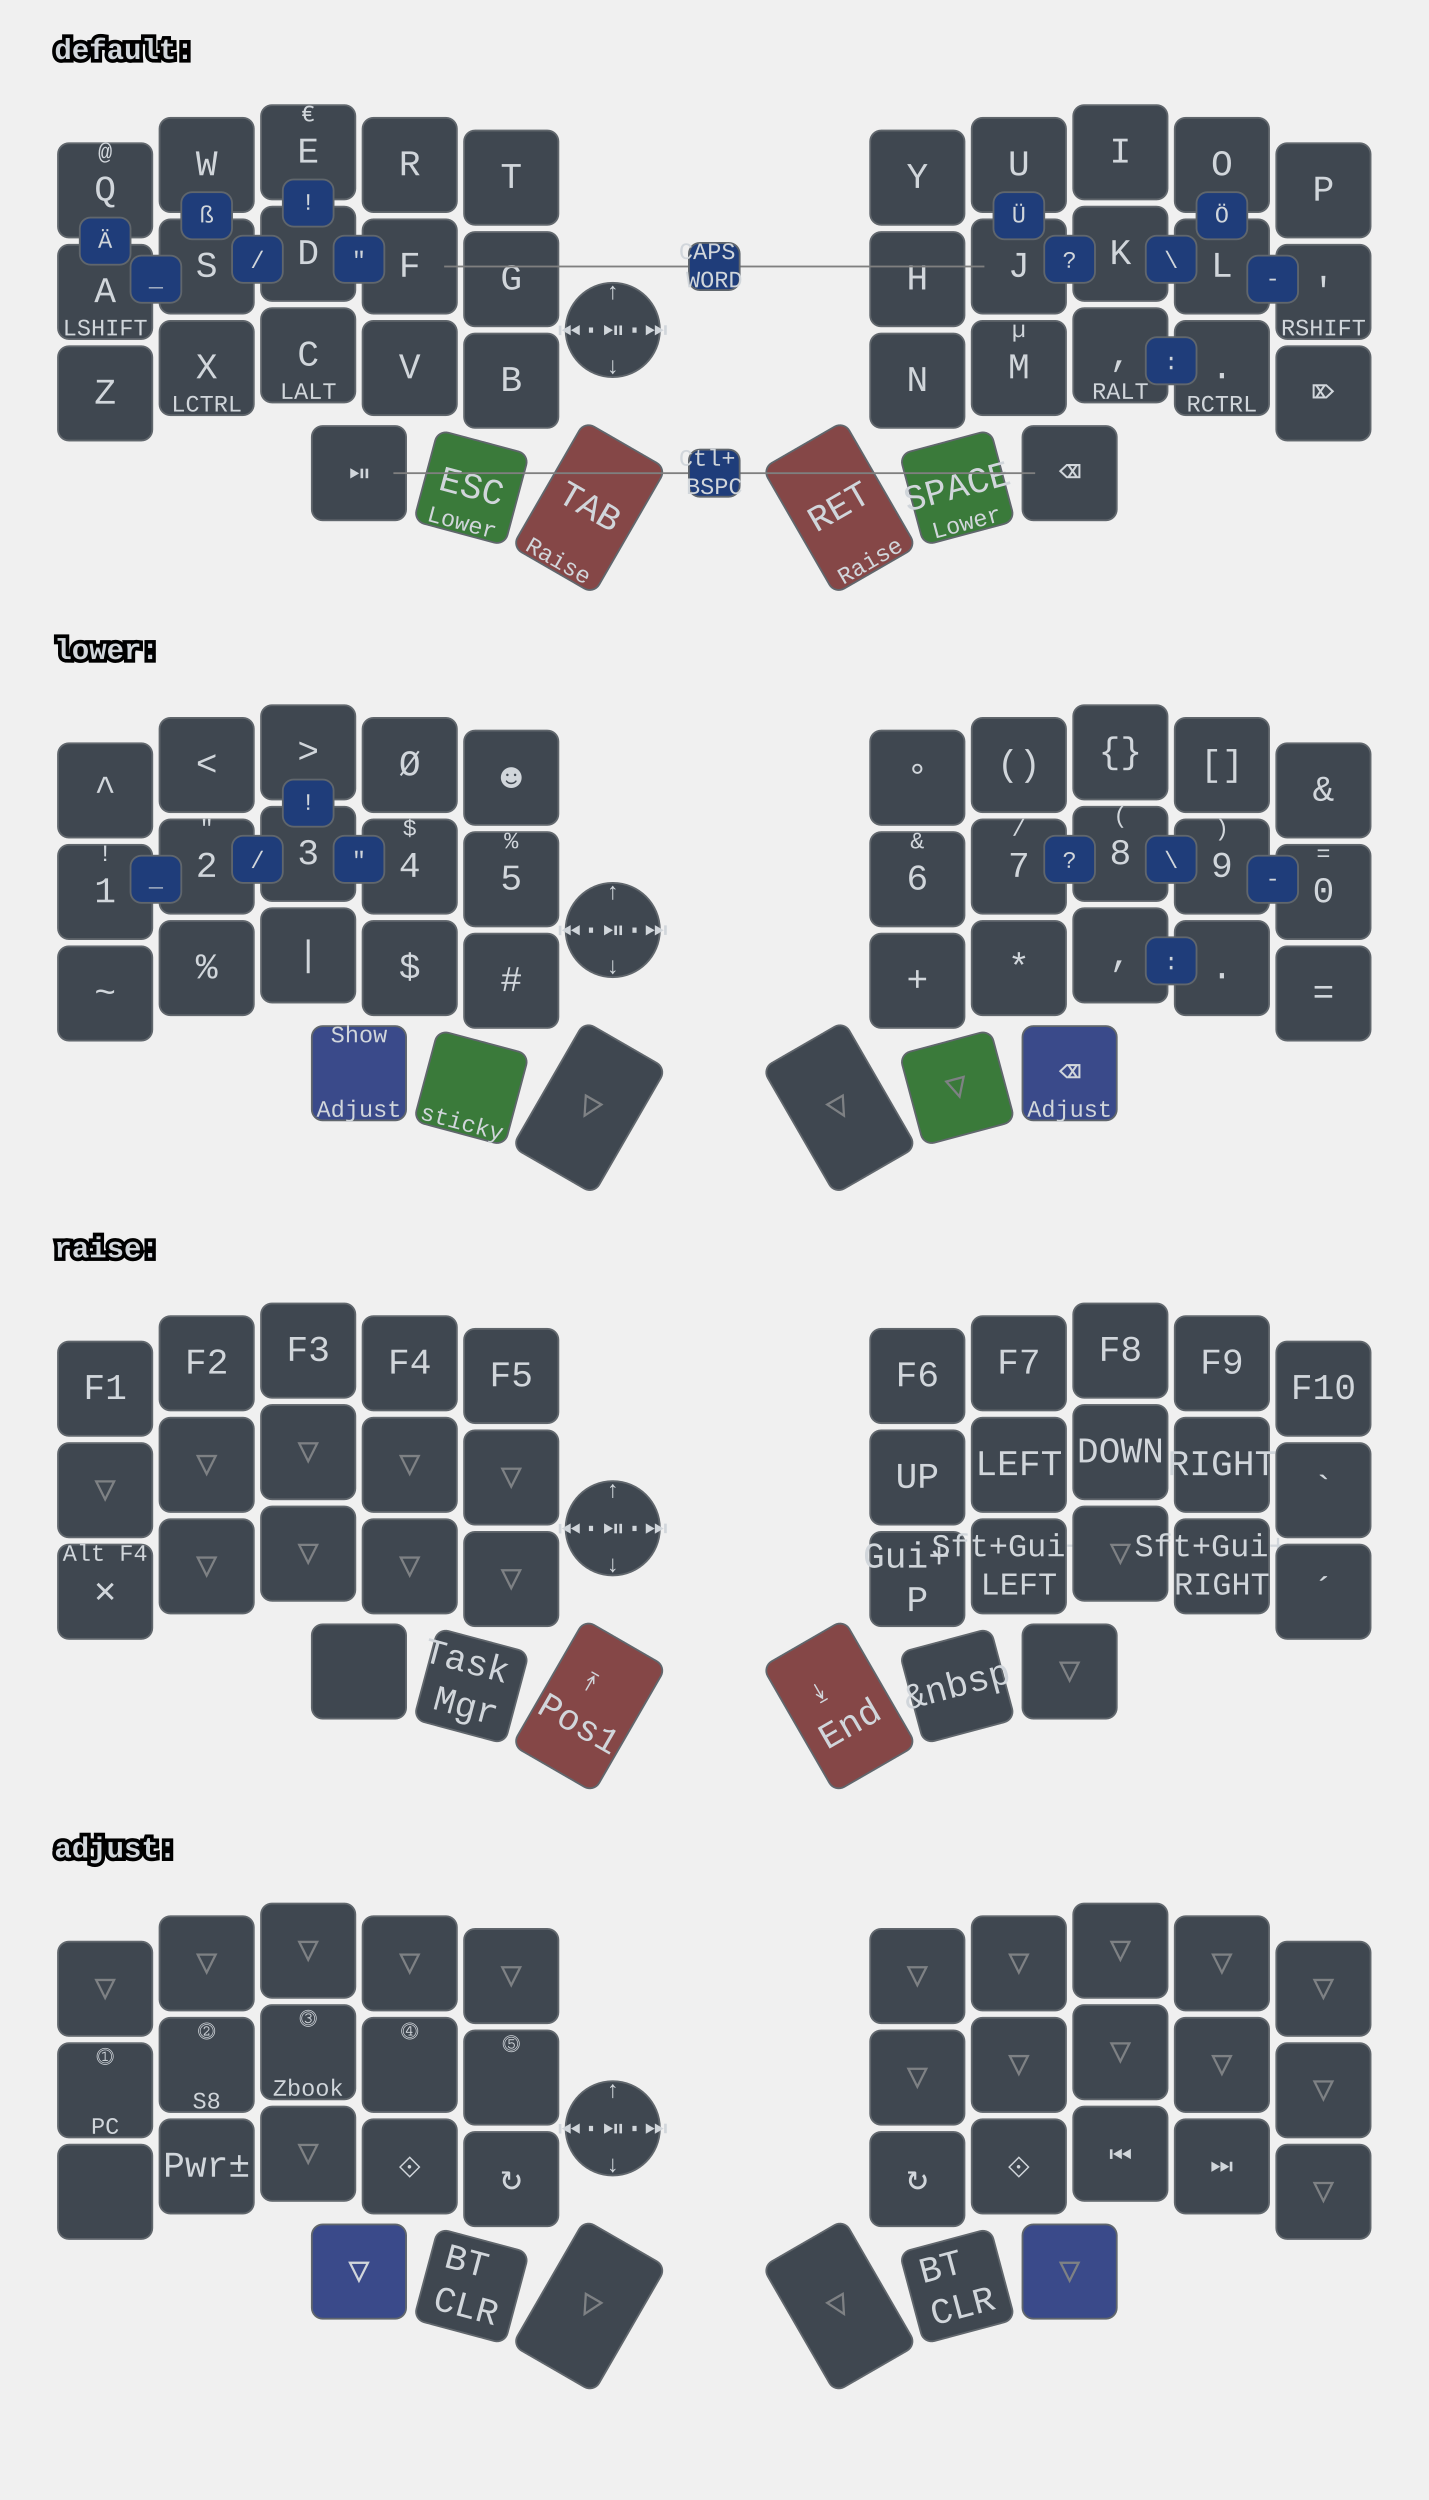
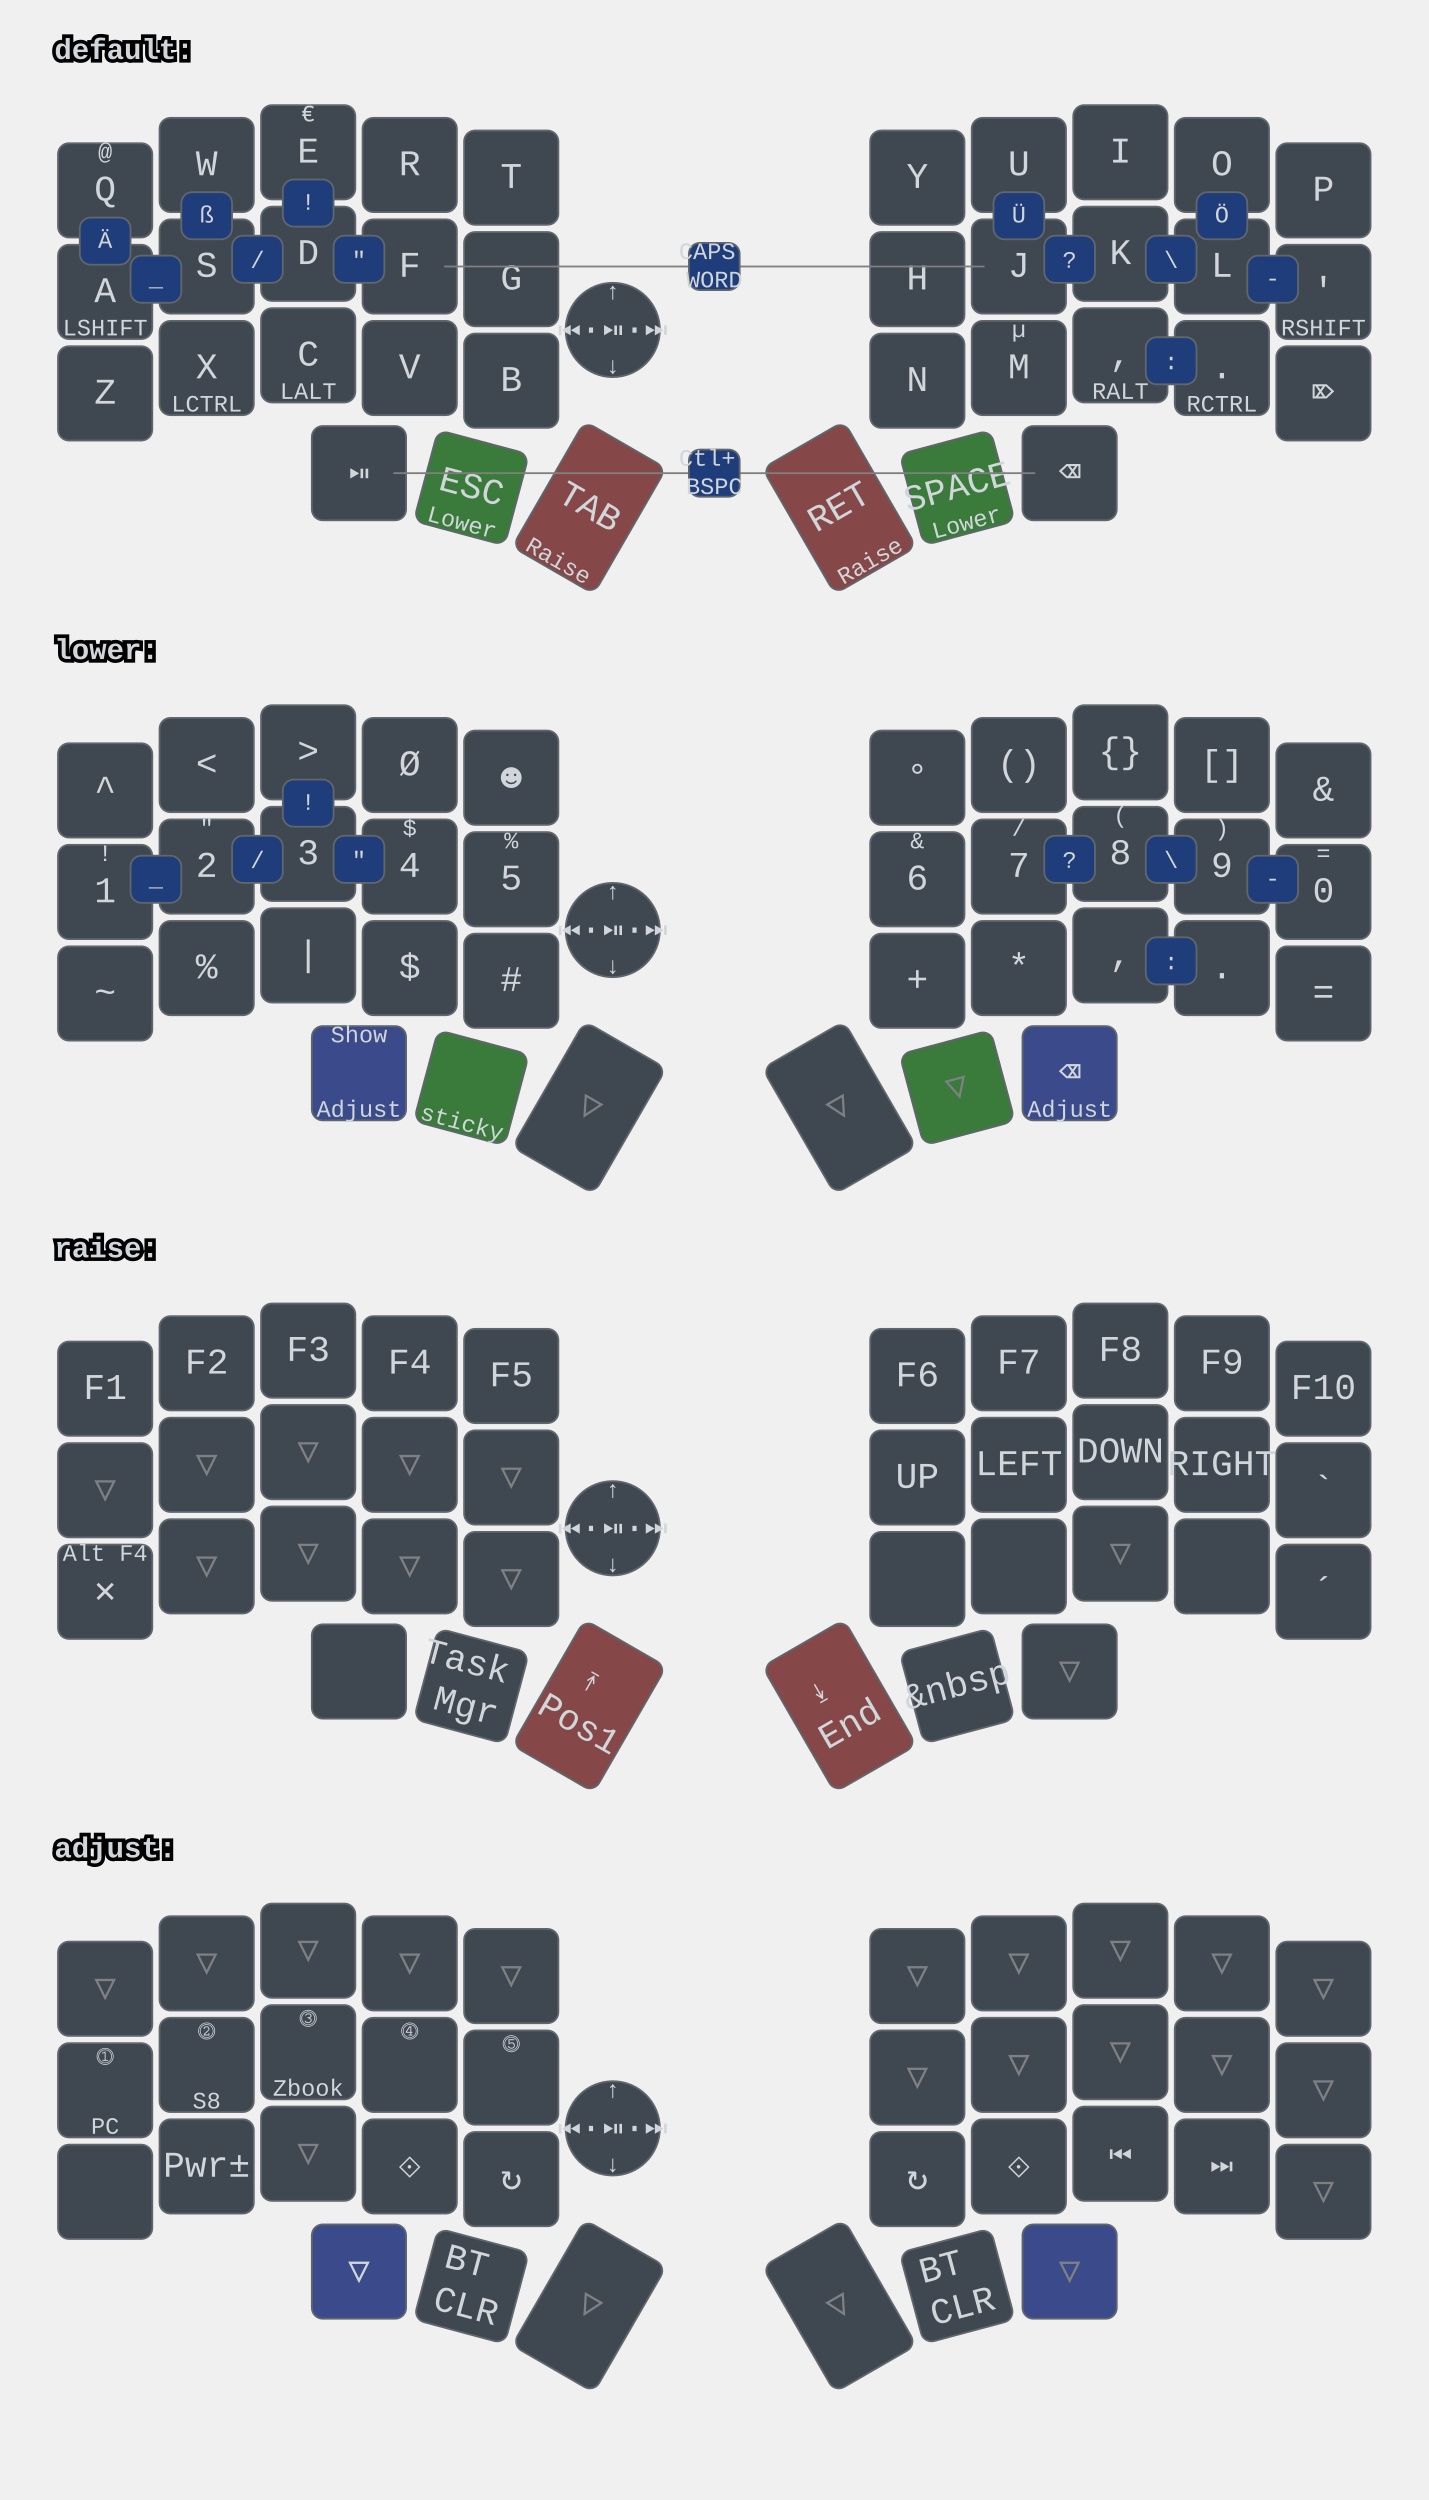
<svg xmlns="http://www.w3.org/2000/svg" xmlns:xlink="http://www.w3.org/1999/xlink" width="788" height="1379" viewBox="0 0 788 1379" class="keymap">
  <defs>/* start glyphs */
<svg id="mdi:bluetooth">
      <svg id="mdi-bluetooth" viewBox="0 0 24 24">
        <path d="M14.88,16.29L13,18.17V14.41M13,5.83L14.88,7.71L13,9.58M17.71,7.71L12,2H11V9.58L6.41,5L5,6.41L10.59,12L5,17.58L6.41,19L11,14.41V22H12L17.71,16.29L13.41,12L17.71,7.71Z" />
+       </svg>
+     </svg>
+     <svg id="mdi:dock-left">
+       <svg id="mdi-dock-left" viewBox="0 0 24 24">
+         <path d="M20 4H4A2 2 0 0 0 2 6V18A2 2 0 0 0 4 20H20A2 2 0 0 0 22 18V6A2 2 0 0 0 20 4M20 18H9V6H20Z" />
+       </svg>
+     </svg>
+     <svg id="mdi:dock-right">
+       <svg id="mdi-dock-right" viewBox="0 0 24 24">
+         <path d="M20 4H4A2 2 0 0 0 2 6V18A2 2 0 0 0 4 20H20A2 2 0 0 0 22 18V6A2 2 0 0 0 20 4M15 18H4V6H15Z" />
      </svg>
    </svg>
    <svg id="mdi:microsoft-windows-classic">
      <svg id="mdi-microsoft-windows-classic" viewBox="0 0 24 24">
        <path d="M2.67,5.3V5.91L1.96,6.21V5.6L2.67,5.3M2.67,11.24V11.86L1.96,12.15V11.56L2.67,11.24M2.67,17.27V17.89L1.96,18.18V17.59L2.67,17.27M2.6,7.29V7.84L2.03,8.1V7.56L2.6,7.29M2.6,9.28V9.82L2.03,10.08V9.54L2.6,9.28M2.6,13.31V13.84L2.03,14.1V13.56L2.6,13.31M2.6,15.33V15.87L2.03,16.13V15.6L2.6,15.33M4.5,5.64V6.36L3.5,6.73V6L4.5,5.64M4.5,11.66V12.37L3.5,12.74V12.03L4.5,11.66M4.5,17.7V18.41L3.5,18.81V18.1L4.5,17.7M4.43,7.72V8.38L3.64,8.68V8L4.43,7.72M4.43,9.73V10.37L3.65,10.67V10L4.43,9.73M4.43,13.74V14.38L3.65,14.69V14.03L4.43,13.74M4.43,15.76V16.41L3.65,16.72V16.06L4.43,15.76M6.31,6.09V6.94L5.05,7.43V6.59L6.31,6.09M6.31,12.11V12.96L5.05,13.45V12.61L6.31,12.11M6.31,18.08V18.93L5.05,19.43V18.58L6.31,18.08M6.25,8.18V8.94L5.19,9.34V8.61L6.25,8.18M6.25,10.18V10.93L5.19,11.35V10.6L6.25,10.18M6.25,14.19V14.94L5.19,15.37V14.62L6.25,14.19M6.25,16.14V16.9L5.19,17.32V16.57L6.25,16.14M8.29,6.04V7.16L6.72,7.78V6.67L8.29,6.04M8.29,12.06V13.19L6.72,13.8V12.68L8.29,12.06M8.29,18.03V19.15L6.72,19.77V18.66L8.29,18.03M8.2,8.13V9.16L6.89,9.69V8.66L8.2,8.13M8.2,10.13V11.15L6.89,11.68V10.65L8.2,10.13M8.2,14.15V15.18L6.89,15.7V14.67L8.2,14.15M8.2,16.1V17.12L6.89,17.64V16.63L8.2,16.1M10.34,5.85V7.32L8.61,8V6.56L10.34,5.85M10.34,11.87V13.33L8.61,14.03V12.56L10.34,11.87M10.34,17.84V19.3L8.61,20V18.54L10.34,17.84M10.26,8.05V9.28L8.78,9.87V8.64L10.26,8.05M10.26,9.97V11.2L8.78,11.78V10.56L10.26,9.97M10.26,14.06V15.31L8.78,15.88V14.65L10.26,14.06M10.26,16V17.25L8.78,17.84V16.6L10.26,16M12.45,5.12V7.12L10.59,7.89V6C11.23,5.65 11.85,5.35 12.45,5.12M12.45,7.33V9.06L10.59,9.84V8.1L12.45,7.33M12.45,9.28V11.04L10.59,11.82V10.06L12.45,9.28M12.45,11.25V13L10.59,13.77V12L12.45,11.25M12.45,13.21V15L10.59,15.78V14L12.45,13.21M12.45,15.21V16.96L10.59,17.76V16L12.45,15.21M12.45,17.17V19.04C11.72,19.32 11.1,19.59 10.59,19.84V17.96L12.45,17.17M22.04,5.18V19.23C20.85,18.44 19.37,18.05 17.59,18.05C16.12,18.05 14.47,18.35 12.65,18.96V17.06C13.62,16.69 14.68,16.42 15.84,16.26V11.69C14.86,11.81 13.8,12.15 12.65,12.71V11.4C13.64,10.94 14.71,10.63 15.84,10.46V6C14.82,6.18 13.76,6.53 12.65,7V5.03C14.27,4.34 15.86,4 17.41,4C19.09,4 20.63,4.39 22.04,5.18M20.15,6.41C19.39,6 18.5,5.82 17.42,5.82C17.29,5.82 17.17,5.83 17.05,5.84V10.38L17.46,10.37C18.37,10.37 19.27,10.5 20.15,10.8V6.41M20.15,12.1C19.34,11.74 18.43,11.56 17.44,11.56C17.31,11.56 17.18,11.57 17.05,11.58V16.16H17.46C18.45,16.16 19.35,16.28 20.15,16.53V12.1H20.15Z" />
      </svg>
    </svg>
    <svg id="mdi:monitor">
      <svg id="mdi-monitor" viewBox="0 0 24 24">
        <path d="M21,16H3V4H21M21,2H3C1.89,2 1,2.89 1,4V16A2,2 0 0,0 3,18H10V20H8V22H16V20H14V18H21A2,2 0 0,0 23,16V4C23,2.89 22.1,2 21,2Z" />
      </svg>
    </svg>
+     <svg id="mdi:monitor-multiple">
+       <svg id="mdi-monitor-multiple" viewBox="0 0 24 24">
+         <path d="M22,17V7H6V17H22M22,5A2,2 0 0,1 24,7V17C24,18.11 23.1,19 22,19H16V21H18V23H10V21H12V19H6C4.89,19 4,18.11 4,17V7A2,2 0 0,1 6,5H22M2,3V15H0V3A2,2 0 0,1 2,1H20V3H2Z" />
+       </svg>
+     </svg>
    <svg id="mdi:usb">
      <svg id="mdi-usb" viewBox="0 0 24 24">
        <path d="M15,7V11H16V13H13V5H15L12,1L9,5H11V13H8V10.93C8.7,10.56 9.2,9.85 9.2,9C9.2,7.78 8.21,6.8 7,6.8C5.78,6.8 4.8,7.78 4.8,9C4.8,9.85 5.3,10.56 6,10.93V13A2,2 0 0,0 8,15H11V18.05C10.29,18.41 9.8,19.15 9.8,20A2.2,2.2 0 0,0 12,22.2A2.2,2.2 0 0,0 14.2,20C14.2,19.15 13.71,18.41 13,18.05V15H16A2,2 0 0,0 18,13V11H19V7H15Z" />
      </svg>
    </svg>
  </defs>/* end glyphs */
<style>/* inherit to force styles through use tags */
svg path {
    fill: inherit;
}

/* font and background color specifications */
svg.keymap {
    font-family: SFMono-Regular,Consolas,Liberation Mono,Menlo,monospace;
    font-size: 14px;
    font-kerning: normal;
    text-rendering: optimizeLegibility;
    fill: #24292e;
}

/* default key styling */
rect.key {
    fill: #f6f8fa;
}

rect.key, rect.combo {
    stroke: #c9cccf;
    stroke-width: 1;
}

/* default key side styling, only used is draw_key_sides is set */
rect.side {
    filter: brightness(90%);
}

/* color accent for combo boxes */
rect.combo, rect.combo-separate {
    fill: #cdf;
}

/* color accent for held keys */
rect.held, rect.combo.held {
    fill: #fdd;
}

/* color accent for ghost (optional) keys */
rect.ghost, rect.combo.ghost {
    stroke-dasharray: 4, 4;
    stroke-width: 2;
}

text {
    text-anchor: middle;
    dominant-baseline: middle;
}

/* styling for layer labels */
text.label {
    font-weight: bold;
    text-anchor: start;
    stroke: white;
    stroke-width: 4;
    paint-order: stroke;
}

/* styling for optional footer */
text.footer {
    text-anchor: end;
    dominant-baseline: auto;
    stroke: white;
    stroke-width: 4;
    paint-order: stroke;
}

/* styling for combo tap, and key hold/shifted label text */
text.combo, text.hold, text.shifted {
    font-size: 11px;
}

text.hold {
    text-anchor: middle;
    dominant-baseline: auto;
}

text.shifted {
    text-anchor: middle;
    dominant-baseline: hanging;
}

text.layer-activator {
    text-decoration: underline;
}

/* styling for hold/shifted label text in combo box */
text.combo.hold, text.combo.shifted {
    font-size: 8px;
}

/* lighter symbol for transparent keys */
text.trans {
    fill: #7b7e81;
}

/* styling for combo dendrons */
path.combo {
    stroke-width: 1;
    stroke: gray;
    fill: none;
}

/* Start Tabler Icons Cleanup */
/* cannot use height/width with glyphs */
.icon-tabler &gt; path {
    fill: inherit;
    stroke: inherit;
    stroke-width: 2;
}
/* hide tabler's default box */
.icon-tabler &gt; path[stroke="none"][fill="none"] {
    visibility: hidden;
}
/* End Tabler Icons Cleanup */

svg.keymap { fill: #d1d6db; }
rect.key { fill: #3f4750; }
rect.key, rect.combo { stroke: #60666c; }
rect.combo, rect.combo-separate { fill: #1f3d7a; }
rect.held, rect.combo.held { fill: #854747; }
text.label, text.footer { stroke: black; }
text.trans { fill: #7e8184; }
path.combo { stroke: #7f7f7f; }

svg.keymap {
  font-size: 16px;
}
text.tap {
  font-size: 20px;
}
text.combo, text.hold, text.shifted, text.left, text.right {
  font-size: 13px;
}

g.layer-default g.keypos-31 rect.key { fill: #3a7a3a; }
g.layer-default g.keypos-32 rect.key { fill: #854747; }
g.layer-default g.keypos-33 rect.key { fill: #854747; }
g.layer-default g.keypos-34 rect.key { fill: #3a7a3a; }

g.layer-lower g.keypos-30 rect.key { fill: #3a4a8a; }
g.layer-lower g.keypos-35 rect.key { fill: #3a4a8a; }
g.layer-lower g.keypos-31 rect.key { fill: #3a7a3a; }
g.layer-lower g.keypos-34 rect.key { fill: #3a7a3a; }

g.layer-adjust g.keypos-30 rect.key { fill: #3a4a8a; }
g.layer-adjust g.keypos-35 rect.key { fill: #3a4a8a; }

g.keypos-36 rect.key { rx: 100; ry: 100; }
</style>
  <g transform="translate(30, 0)" class="layer-default">
    <text x="0" y="28" class="label" id="default">default:</text>
    <g transform="translate(0, 56)">
      <g transform="translate(28, 49)" class="key keypos-0">
        <rect rx="6" ry="6" x="-26" y="-26" width="52" height="52" class="key" />
        <text x="0" y="0" class="key tap">Q</text>
        <text x="0" y="-24" class="key shifted">@</text>
      </g>
      <g transform="translate(84, 35)" class="key keypos-1">
        <rect rx="6" ry="6" x="-26" y="-26" width="52" height="52" class="key" />
        <text x="0" y="0" class="key tap">W</text>
      </g>
      <g transform="translate(140, 28)" class="key keypos-2">
        <rect rx="6" ry="6" x="-26" y="-26" width="52" height="52" class="key" />
        <text x="0" y="0" class="key tap">E</text>
        <text x="0" y="-24" class="key shifted">€</text>
      </g>
      <g transform="translate(196, 35)" class="key keypos-3">
        <rect rx="6" ry="6" x="-26" y="-26" width="52" height="52" class="key" />
        <text x="0" y="0" class="key tap">R</text>
      </g>
      <g transform="translate(252, 42)" class="key keypos-4">
        <rect rx="6" ry="6" x="-26" y="-26" width="52" height="52" class="key" />
        <text x="0" y="0" class="key tap">T</text>
      </g>
      <g transform="translate(476, 42)" class="key keypos-5">
        <rect rx="6" ry="6" x="-26" y="-26" width="52" height="52" class="key" />
        <text x="0" y="0" class="key tap">Y</text>
      </g>
      <g transform="translate(532, 35)" class="key keypos-6">
        <rect rx="6" ry="6" x="-26" y="-26" width="52" height="52" class="key" />
        <text x="0" y="0" class="key tap">U</text>
      </g>
      <g transform="translate(588, 28)" class="key keypos-7">
        <rect rx="6" ry="6" x="-26" y="-26" width="52" height="52" class="key" />
        <text x="0" y="0" class="key tap">I</text>
      </g>
      <g transform="translate(644, 35)" class="key keypos-8">
        <rect rx="6" ry="6" x="-26" y="-26" width="52" height="52" class="key" />
        <text x="0" y="0" class="key tap">O</text>
      </g>
      <g transform="translate(700, 49)" class="key keypos-9">
        <rect rx="6" ry="6" x="-26" y="-26" width="52" height="52" class="key" />
        <text x="0" y="0" class="key tap">P</text>
      </g>
      <g transform="translate(28, 105)" class="key keypos-10">
        <rect rx="6" ry="6" x="-26" y="-26" width="52" height="52" class="key" />
        <text x="0" y="0" class="key tap">A</text>
        <text x="0" y="24" class="key hold">LSHIFT</text>
      </g>
      <g transform="translate(84, 91)" class="key keypos-11">
        <rect rx="6" ry="6" x="-26" y="-26" width="52" height="52" class="key" />
        <text x="0" y="0" class="key tap">S</text>
      </g>
      <g transform="translate(140, 84)" class="key keypos-12">
        <rect rx="6" ry="6" x="-26" y="-26" width="52" height="52" class="key" />
        <text x="0" y="0" class="key tap">D</text>
      </g>
      <g transform="translate(196, 91)" class="key keypos-13">
        <rect rx="6" ry="6" x="-26" y="-26" width="52" height="52" class="key" />
        <text x="0" y="0" class="key tap">F</text>
      </g>
      <g transform="translate(252, 98)" class="key keypos-14">
        <rect rx="6" ry="6" x="-26" y="-26" width="52" height="52" class="key" />
        <text x="0" y="0" class="key tap">G</text>
      </g>
      <g transform="translate(476, 98)" class="key keypos-15">
        <rect rx="6" ry="6" x="-26" y="-26" width="52" height="52" class="key" />
        <text x="0" y="0" class="key tap">H</text>
      </g>
      <g transform="translate(532, 91)" class="key keypos-16">
        <rect rx="6" ry="6" x="-26" y="-26" width="52" height="52" class="key" />
        <text x="0" y="0" class="key tap">J</text>
      </g>
      <g transform="translate(588, 84)" class="key keypos-17">
        <rect rx="6" ry="6" x="-26" y="-26" width="52" height="52" class="key" />
        <text x="0" y="0" class="key tap">K</text>
      </g>
      <g transform="translate(644, 91)" class="key keypos-18">
        <rect rx="6" ry="6" x="-26" y="-26" width="52" height="52" class="key" />
        <text x="0" y="0" class="key tap">L</text>
      </g>
      <g transform="translate(700, 105)" class="key keypos-19">
        <rect rx="6" ry="6" x="-26" y="-26" width="52" height="52" class="key" />
        <text x="0" y="0" class="key tap">'</text>
        <text x="0" y="24" class="key hold">RSHIFT</text>
      </g>
      <g transform="translate(28, 161)" class="key keypos-20">
        <rect rx="6" ry="6" x="-26" y="-26" width="52" height="52" class="key" />
        <text x="0" y="0" class="key tap">Z</text>
      </g>
      <g transform="translate(84, 147)" class="key keypos-21">
        <rect rx="6" ry="6" x="-26" y="-26" width="52" height="52" class="key" />
        <text x="0" y="0" class="key tap">X</text>
        <text x="0" y="24" class="key hold">LCTRL</text>
      </g>
      <g transform="translate(140, 140)" class="key keypos-22">
        <rect rx="6" ry="6" x="-26" y="-26" width="52" height="52" class="key" />
        <text x="0" y="0" class="key tap">C</text>
        <text x="0" y="24" class="key hold">LALT</text>
      </g>
      <g transform="translate(196, 147)" class="key keypos-23">
        <rect rx="6" ry="6" x="-26" y="-26" width="52" height="52" class="key" />
        <text x="0" y="0" class="key tap">V</text>
      </g>
      <g transform="translate(252, 154)" class="key keypos-24">
        <rect rx="6" ry="6" x="-26" y="-26" width="52" height="52" class="key" />
        <text x="0" y="0" class="key tap">B</text>
      </g>
      <g transform="translate(476, 154)" class="key keypos-25">
        <rect rx="6" ry="6" x="-26" y="-26" width="52" height="52" class="key" />
        <text x="0" y="0" class="key tap">N</text>
      </g>
      <g transform="translate(532, 147)" class="key keypos-26">
        <rect rx="6" ry="6" x="-26" y="-26" width="52" height="52" class="key" />
        <text x="0" y="0" class="key tap">M</text>
        <text x="0" y="-24" class="key shifted">µ</text>
      </g>
      <g transform="translate(588, 140)" class="key keypos-27">
        <rect rx="6" ry="6" x="-26" y="-26" width="52" height="52" class="key" />
        <text x="0" y="0" class="key tap">,</text>
        <text x="0" y="24" class="key hold">RALT</text>
      </g>
      <g transform="translate(644, 147)" class="key keypos-28">
        <rect rx="6" ry="6" x="-26" y="-26" width="52" height="52" class="key" />
        <text x="0" y="0" class="key tap">.</text>
        <text x="0" y="24" class="key hold">RCTRL</text>
      </g>
      <g transform="translate(700, 161)" class="key keypos-29">
        <rect rx="6" ry="6" x="-26" y="-26" width="52" height="52" class="key" />
        <text x="0" y="0" class="key tap">⌦</text>
      </g>
      <g transform="translate(168, 205)" class="key round keypos-30">
        <rect rx="6" ry="6" x="-26" y="-26" width="52" height="52" class="key round" />
        <text x="0" y="0" class="key round tap">⏯</text>
      </g>
      <g transform="translate(230, 213) rotate(15.0)" class="key keypos-31">
        <rect rx="6" ry="6" x="-26" y="-26" width="52" height="52" class="key" />
        <text x="0" y="0" class="key tap">ESC</text>
        <text x="0" y="24" class="key hold">Lower</text>
      </g>
      <g transform="translate(295, 224) rotate(30.0)" class="key keypos-32">
        <rect rx="6" ry="6" x="-26" y="-40" width="52" height="80" class="key" />
        <text x="0" y="0" class="key tap">TAB</text>
        <text x="0" y="38" class="key hold">Raise</text>
      </g>
      <g transform="translate(433, 224) rotate(-30.0)" class="key keypos-33">
        <rect rx="6" ry="6" x="-26" y="-40" width="52" height="80" class="key" />
        <text x="0" y="0" class="key tap">RET</text>
        <text x="0" y="38" class="key hold">Raise</text>
      </g>
      <g transform="translate(498, 213) rotate(-15.0)" class="key keypos-34">
        <rect rx="6" ry="6" x="-26" y="-26" width="52" height="52" class="key" />
        <text x="0" y="0" class="key tap">SPACE</text>
        <text x="0" y="24" class="key hold">Lower</text>
      </g>
      <g transform="translate(560, 205)" class="key keypos-35">
        <rect rx="6" ry="6" x="-26" y="-26" width="52" height="52" class="key" />
        <text x="0" y="0" class="key tap">⌫</text>
      </g>
      <g transform="translate(308, 126)" class="key round keypos-36">
        <rect rx="6" ry="6" x="-26" y="-26" width="52" height="52" class="key round" />
        <text x="0" y="0" class="key round tap">⏮·⏯·⏭</text>
        <text x="0" y="24" class="key round hold">↓</text>
        <text x="0" y="-24" class="key round shifted">↑</text>
      </g>
      <g class="combo combopos-0">
        <path d="M364,91 l-149,0" class="combo" />
        <path d="M364,91 l149,0" class="combo" />
        <rect rx="6" ry="6" x="350" y="78" width="28" height="26" class="combo" />
        <text x="364" y="91" class="combo tap">
          <tspan x="364" dy="-0.6em">CAPS</tspan>
          <tspan x="364" dy="1.2em">WORD</tspan>
        </text>
      </g>
      <g class="combo combopos-1">
        <rect rx="6" ry="6" x="154" y="74" width="28" height="26" class="combo" />
        <text x="168" y="88" class="combo tap">"</text>
      </g>
      <g class="combo combopos-2">
        <rect rx="6" ry="6" x="546" y="74" width="28" height="26" class="combo" />
        <text x="560" y="88" class="combo tap">?</text>
      </g>
      <g class="combo combopos-3">
        <rect rx="6" ry="6" x="518" y="50" width="28" height="26" class="combo" />
        <text x="532" y="63" class="combo tap">Ü</text>
      </g>
      <g class="combo combopos-4">
        <rect rx="6" ry="6" x="126" y="43" width="28" height="26" class="combo" />
        <text x="140" y="56" class="combo tap">!</text>
      </g>
      <g class="combo combopos-5">
        <rect rx="6" ry="6" x="602" y="130" width="28" height="26" class="combo" />
        <text x="616" y="144" class="combo tap">:</text>
      </g>
      <g class="combo combopos-6">
        <rect rx="6" ry="6" x="602" y="74" width="28" height="26" class="combo" />
        <text x="616" y="88" class="combo tap">\</text>
      </g>
      <g class="combo combopos-7">
        <rect rx="6" ry="6" x="98" y="74" width="28" height="26" class="combo" />
        <text x="112" y="88" class="combo tap">/</text>
      </g>
      <g class="combo combopos-8">
        <rect rx="6" ry="6" x="658" y="85" width="28" height="26" class="combo" />
        <text x="672" y="98" class="combo tap">-</text>
      </g>
      <g class="combo combopos-9">
        <rect rx="6" ry="6" x="42" y="85" width="28" height="26" class="combo" />
        <text x="56" y="98" class="combo tap">_</text>
      </g>
      <g class="combo combopos-10">
        <rect rx="6" ry="6" x="14" y="64" width="28" height="26" class="combo" />
        <text x="28" y="77" class="combo tap">Ä</text>
      </g>
      <g class="combo combopos-11">
        <rect rx="6" ry="6" x="630" y="50" width="28" height="26" class="combo" />
        <text x="644" y="63" class="combo tap">Ö</text>
      </g>
      <g class="combo combopos-12">
        <rect rx="6" ry="6" x="70" y="50" width="28" height="26" class="combo" />
        <text x="84" y="63" class="combo tap">ß</text>
      </g>
      <g class="combo combopos-13">
        <path d="M364,205 l-177,0" class="combo" />
        <path d="M364,205 l177,0" class="combo" />
        <rect rx="6" ry="6" x="350" y="192" width="28" height="26" class="combo" />
        <text x="364" y="205" class="combo tap">
          <tspan x="364" dy="-0.6em">Ctl+</tspan>
          <tspan x="364" dy="1.2em">BSPC</tspan>
        </text>
      </g>
    </g>
  </g>
  <g transform="translate(30, 331)" class="layer-lower">
    <text x="0" y="28" class="label" id="lower">lower:</text>
    <g transform="translate(0, 56)">
      <g transform="translate(28, 49)" class="key keypos-0">
        <rect rx="6" ry="6" x="-26" y="-26" width="52" height="52" class="key" />
        <text x="0" y="0" class="key tap">^</text>
      </g>
      <g transform="translate(84, 35)" class="key keypos-1">
        <rect rx="6" ry="6" x="-26" y="-26" width="52" height="52" class="key" />
        <text x="0" y="0" class="key tap">&lt;</text>
      </g>
      <g transform="translate(140, 28)" class="key keypos-2">
        <rect rx="6" ry="6" x="-26" y="-26" width="52" height="52" class="key" />
        <text x="0" y="0" class="key tap">&gt;</text>
      </g>
      <g transform="translate(196, 35)" class="key keypos-3">
        <rect rx="6" ry="6" x="-26" y="-26" width="52" height="52" class="key" />
        <text x="0" y="0" class="key tap">Ø</text>
      </g>
      <g transform="translate(252, 42)" class="key keypos-4">
        <rect rx="6" ry="6" x="-26" y="-26" width="52" height="52" class="key" />
        <text x="0" y="0" class="key tap">☻</text>
      </g>
      <g transform="translate(476, 42)" class="key keypos-5">
        <rect rx="6" ry="6" x="-26" y="-26" width="52" height="52" class="key" />
        <text x="0" y="0" class="key tap">°</text>
      </g>
      <g transform="translate(532, 35)" class="key keypos-6">
        <rect rx="6" ry="6" x="-26" y="-26" width="52" height="52" class="key" />
        <text x="0" y="0" class="key tap">()</text>
      </g>
      <g transform="translate(588, 28)" class="key keypos-7">
        <rect rx="6" ry="6" x="-26" y="-26" width="52" height="52" class="key" />
        <text x="0" y="0" class="key tap">{}</text>
      </g>
      <g transform="translate(644, 35)" class="key keypos-8">
        <rect rx="6" ry="6" x="-26" y="-26" width="52" height="52" class="key" />
        <text x="0" y="0" class="key tap">[]</text>
      </g>
      <g transform="translate(700, 49)" class="key keypos-9">
        <rect rx="6" ry="6" x="-26" y="-26" width="52" height="52" class="key" />
        <text x="0" y="0" class="key tap">&amp;</text>
      </g>
      <g transform="translate(28, 105)" class="key keypos-10">
        <rect rx="6" ry="6" x="-26" y="-26" width="52" height="52" class="key" />
        <text x="0" y="0" class="key tap">1</text>
        <text x="0" y="-24" class="key shifted">!</text>
      </g>
      <g transform="translate(84, 91)" class="key keypos-11">
        <rect rx="6" ry="6" x="-26" y="-26" width="52" height="52" class="key" />
        <text x="0" y="0" class="key tap">2</text>
        <text x="0" y="-24" class="key shifted">"</text>
      </g>
      <g transform="translate(140, 84)" class="key keypos-12">
        <rect rx="6" ry="6" x="-26" y="-26" width="52" height="52" class="key" />
        <text x="0" y="0" class="key tap">3</text>
        <text x="0" y="-24" class="key shifted">§</text>
      </g>
      <g transform="translate(196, 91)" class="key keypos-13">
        <rect rx="6" ry="6" x="-26" y="-26" width="52" height="52" class="key" />
        <text x="0" y="0" class="key tap">4</text>
        <text x="0" y="-24" class="key shifted">$</text>
      </g>
      <g transform="translate(252, 98)" class="key keypos-14">
        <rect rx="6" ry="6" x="-26" y="-26" width="52" height="52" class="key" />
        <text x="0" y="0" class="key tap">5</text>
        <text x="0" y="-24" class="key shifted">%</text>
      </g>
      <g transform="translate(476, 98)" class="key keypos-15">
        <rect rx="6" ry="6" x="-26" y="-26" width="52" height="52" class="key" />
        <text x="0" y="0" class="key tap">6</text>
        <text x="0" y="-24" class="key shifted">&amp;</text>
      </g>
      <g transform="translate(532, 91)" class="key keypos-16">
        <rect rx="6" ry="6" x="-26" y="-26" width="52" height="52" class="key" />
        <text x="0" y="0" class="key tap">7</text>
        <text x="0" y="-24" class="key shifted">/</text>
      </g>
      <g transform="translate(588, 84)" class="key keypos-17">
        <rect rx="6" ry="6" x="-26" y="-26" width="52" height="52" class="key" />
        <text x="0" y="0" class="key tap">8</text>
        <text x="0" y="-24" class="key shifted">(</text>
      </g>
      <g transform="translate(644, 91)" class="key keypos-18">
        <rect rx="6" ry="6" x="-26" y="-26" width="52" height="52" class="key" />
        <text x="0" y="0" class="key tap">9</text>
        <text x="0" y="-24" class="key shifted">)</text>
      </g>
      <g transform="translate(700, 105)" class="key keypos-19">
        <rect rx="6" ry="6" x="-26" y="-26" width="52" height="52" class="key" />
        <text x="0" y="0" class="key tap">0</text>
        <text x="0" y="-24" class="key shifted">=</text>
      </g>
      <g transform="translate(28, 161)" class="key keypos-20">
        <rect rx="6" ry="6" x="-26" y="-26" width="52" height="52" class="key" />
        <text x="0" y="0" class="key tap">~</text>
      </g>
      <g transform="translate(84, 147)" class="key keypos-21">
        <rect rx="6" ry="6" x="-26" y="-26" width="52" height="52" class="key" />
        <text x="0" y="0" class="key tap">%</text>
      </g>
      <g transform="translate(140, 140)" class="key keypos-22">
        <rect rx="6" ry="6" x="-26" y="-26" width="52" height="52" class="key" />
        <text x="0" y="0" class="key tap">|</text>
      </g>
      <g transform="translate(196, 147)" class="key keypos-23">
        <rect rx="6" ry="6" x="-26" y="-26" width="52" height="52" class="key" />
        <text x="0" y="0" class="key tap">$</text>
      </g>
      <g transform="translate(252, 154)" class="key keypos-24">
        <rect rx="6" ry="6" x="-26" y="-26" width="52" height="52" class="key" />
        <text x="0" y="0" class="key tap">#</text>
      </g>
      <g transform="translate(476, 154)" class="key keypos-25">
        <rect rx="6" ry="6" x="-26" y="-26" width="52" height="52" class="key" />
        <text x="0" y="0" class="key tap">+</text>
      </g>
      <g transform="translate(532, 147)" class="key keypos-26">
        <rect rx="6" ry="6" x="-26" y="-26" width="52" height="52" class="key" />
        <text x="0" y="0" class="key tap">*</text>
      </g>
      <g transform="translate(588, 140)" class="key keypos-27">
        <rect rx="6" ry="6" x="-26" y="-26" width="52" height="52" class="key" />
        <text x="0" y="0" class="key tap">,</text>
      </g>
      <g transform="translate(644, 147)" class="key keypos-28">
        <rect rx="6" ry="6" x="-26" y="-26" width="52" height="52" class="key" />
        <text x="0" y="0" class="key tap">.</text>
      </g>
      <g transform="translate(700, 161)" class="key keypos-29">
        <rect rx="6" ry="6" x="-26" y="-26" width="52" height="52" class="key" />
        <text x="0" y="0" class="key tap">=</text>
      </g>
      <g transform="translate(168, 205)" class="key round keypos-30">
        <rect rx="6" ry="6" x="-26" y="-26" width="52" height="52" class="key round" />
        <use href="#mdi:monitor" xlink:href="#mdi:monitor" x="-7" y="-7" height="14" width="14.0" class="key round tap glyph mdi:monitor" />
        <text x="0" y="24" class="key round hold">Adjust</text>
        <text x="0" y="-24" class="key round shifted">Show</text>
      </g>
      <g transform="translate(230, 213) rotate(15.0)" class="key keypos-31">
        <rect rx="6" ry="6" x="-26" y="-26" width="52" height="52" class="key" />
        <use href="#mdi:microsoft-windows-classic" xlink:href="#mdi:microsoft-windows-classic" x="-7" y="-7" height="14" width="14.0" class="key tap glyph mdi:microsoft-windows-classic" />
        <text x="0" y="24" class="key hold">sticky</text>
      </g>
      <g transform="translate(295, 224) rotate(30.0)" class="key trans keypos-32">
        <rect rx="6" ry="6" x="-26" y="-40" width="52" height="80" class="key trans" />
        <text x="0" y="0" class="key trans tap">▽</text>
      </g>
      <g transform="translate(433, 224) rotate(-30.0)" class="key trans keypos-33">
        <rect rx="6" ry="6" x="-26" y="-40" width="52" height="80" class="key trans" />
        <text x="0" y="0" class="key trans tap">▽</text>
      </g>
      <g transform="translate(498, 213) rotate(-15.0)" class="key trans keypos-34">
        <rect rx="6" ry="6" x="-26" y="-26" width="52" height="52" class="key trans" />
        <text x="0" y="0" class="key trans tap">▽</text>
      </g>
      <g transform="translate(560, 205)" class="key keypos-35">
        <rect rx="6" ry="6" x="-26" y="-26" width="52" height="52" class="key" />
        <text x="0" y="0" class="key tap">⌫</text>
        <text x="0" y="24" class="key hold">Adjust</text>
      </g>
      <g transform="translate(308, 126)" class="key round keypos-36">
        <rect rx="6" ry="6" x="-26" y="-26" width="52" height="52" class="key round" />
        <text x="0" y="0" class="key round tap">⏮·⏯·⏭</text>
        <text x="0" y="24" class="key round hold">↓</text>
        <text x="0" y="-24" class="key round shifted">↑</text>
      </g>
      <g class="combo combopos-0">
        <rect rx="6" ry="6" x="154" y="74" width="28" height="26" class="combo" />
        <text x="168" y="88" class="combo tap">"</text>
      </g>
      <g class="combo combopos-1">
        <rect rx="6" ry="6" x="546" y="74" width="28" height="26" class="combo" />
        <text x="560" y="88" class="combo tap">?</text>
      </g>
      <g class="combo combopos-2">
        <rect rx="6" ry="6" x="126" y="43" width="28" height="26" class="combo" />
        <text x="140" y="56" class="combo tap">!</text>
      </g>
      <g class="combo combopos-3">
        <rect rx="6" ry="6" x="602" y="130" width="28" height="26" class="combo" />
        <text x="616" y="144" class="combo tap">:</text>
      </g>
      <g class="combo combopos-4">
        <rect rx="6" ry="6" x="602" y="74" width="28" height="26" class="combo" />
        <text x="616" y="88" class="combo tap">\</text>
      </g>
      <g class="combo combopos-5">
        <rect rx="6" ry="6" x="98" y="74" width="28" height="26" class="combo" />
        <text x="112" y="88" class="combo tap">/</text>
      </g>
      <g class="combo combopos-6">
        <rect rx="6" ry="6" x="658" y="85" width="28" height="26" class="combo" />
        <text x="672" y="98" class="combo tap">-</text>
      </g>
      <g class="combo combopos-7">
        <rect rx="6" ry="6" x="42" y="85" width="28" height="26" class="combo" />
        <text x="56" y="98" class="combo tap">_</text>
      </g>
    </g>
  </g>
  <g transform="translate(30, 661)" class="layer-raise">
    <text x="0" y="28" class="label" id="raise">raise:</text>
    <g transform="translate(0, 56)">
      <g transform="translate(28, 49)" class="key keypos-0">
        <rect rx="6" ry="6" x="-26" y="-26" width="52" height="52" class="key" />
        <text x="0" y="0" class="key tap">F1</text>
      </g>
      <g transform="translate(84, 35)" class="key keypos-1">
        <rect rx="6" ry="6" x="-26" y="-26" width="52" height="52" class="key" />
        <text x="0" y="0" class="key tap">F2</text>
      </g>
      <g transform="translate(140, 28)" class="key keypos-2">
        <rect rx="6" ry="6" x="-26" y="-26" width="52" height="52" class="key" />
        <text x="0" y="0" class="key tap">F3</text>
      </g>
      <g transform="translate(196, 35)" class="key keypos-3">
        <rect rx="6" ry="6" x="-26" y="-26" width="52" height="52" class="key" />
        <text x="0" y="0" class="key tap">F4</text>
      </g>
      <g transform="translate(252, 42)" class="key keypos-4">
        <rect rx="6" ry="6" x="-26" y="-26" width="52" height="52" class="key" />
        <text x="0" y="0" class="key tap">F5</text>
      </g>
      <g transform="translate(476, 42)" class="key keypos-5">
        <rect rx="6" ry="6" x="-26" y="-26" width="52" height="52" class="key" />
        <text x="0" y="0" class="key tap">F6</text>
      </g>
      <g transform="translate(532, 35)" class="key keypos-6">
        <rect rx="6" ry="6" x="-26" y="-26" width="52" height="52" class="key" />
        <text x="0" y="0" class="key tap">F7</text>
      </g>
      <g transform="translate(588, 28)" class="key keypos-7">
        <rect rx="6" ry="6" x="-26" y="-26" width="52" height="52" class="key" />
        <text x="0" y="0" class="key tap">F8</text>
      </g>
      <g transform="translate(644, 35)" class="key keypos-8">
        <rect rx="6" ry="6" x="-26" y="-26" width="52" height="52" class="key" />
        <text x="0" y="0" class="key tap">F9</text>
      </g>
      <g transform="translate(700, 49)" class="key keypos-9">
        <rect rx="6" ry="6" x="-26" y="-26" width="52" height="52" class="key" />
        <text x="0" y="0" class="key tap">F10</text>
      </g>
      <g transform="translate(28, 105)" class="key trans keypos-10">
        <rect rx="6" ry="6" x="-26" y="-26" width="52" height="52" class="key trans" />
        <text x="0" y="0" class="key trans tap">▽</text>
      </g>
      <g transform="translate(84, 91)" class="key trans keypos-11">
        <rect rx="6" ry="6" x="-26" y="-26" width="52" height="52" class="key trans" />
        <text x="0" y="0" class="key trans tap">▽</text>
      </g>
      <g transform="translate(140, 84)" class="key trans keypos-12">
        <rect rx="6" ry="6" x="-26" y="-26" width="52" height="52" class="key trans" />
        <text x="0" y="0" class="key trans tap">▽</text>
      </g>
      <g transform="translate(196, 91)" class="key trans keypos-13">
        <rect rx="6" ry="6" x="-26" y="-26" width="52" height="52" class="key trans" />
        <text x="0" y="0" class="key trans tap">▽</text>
      </g>
      <g transform="translate(252, 98)" class="key trans keypos-14">
        <rect rx="6" ry="6" x="-26" y="-26" width="52" height="52" class="key trans" />
        <text x="0" y="0" class="key trans tap">▽</text>
      </g>
      <g transform="translate(476, 98)" class="key keypos-15">
        <rect rx="6" ry="6" x="-26" y="-26" width="52" height="52" class="key" />
        <text x="0" y="0" class="key tap">UP</text>
      </g>
      <g transform="translate(532, 91)" class="key keypos-16">
        <rect rx="6" ry="6" x="-26" y="-26" width="52" height="52" class="key" />
        <text x="0" y="0" class="key tap">LEFT</text>
      </g>
      <g transform="translate(588, 84)" class="key keypos-17">
        <rect rx="6" ry="6" x="-26" y="-26" width="52" height="52" class="key" />
        <text x="0" y="0" class="key tap">DOWN</text>
      </g>
      <g transform="translate(644, 91)" class="key keypos-18">
        <rect rx="6" ry="6" x="-26" y="-26" width="52" height="52" class="key" />
        <text x="0" y="0" class="key tap">RIGHT</text>
      </g>
      <g transform="translate(700, 105)" class="key keypos-19">
        <rect rx="6" ry="6" x="-26" y="-26" width="52" height="52" class="key" />
        <text x="0" y="0" class="key tap">`</text>
      </g>
      <g transform="translate(28, 161)" class="key keypos-20">
        <rect rx="6" ry="6" x="-26" y="-26" width="52" height="52" class="key" />
        <text x="0" y="0" class="key tap">✕</text>
        <text x="0" y="-24" class="key shifted">Alt F4</text>
      </g>
      <g transform="translate(84, 147)" class="key trans keypos-21">
        <rect rx="6" ry="6" x="-26" y="-26" width="52" height="52" class="key trans" />
        <text x="0" y="0" class="key trans tap">▽</text>
      </g>
      <g transform="translate(140, 140)" class="key trans keypos-22">
        <rect rx="6" ry="6" x="-26" y="-26" width="52" height="52" class="key trans" />
        <text x="0" y="0" class="key trans tap">▽</text>
      </g>
      <g transform="translate(196, 147)" class="key trans keypos-23">
        <rect rx="6" ry="6" x="-26" y="-26" width="52" height="52" class="key trans" />
        <text x="0" y="0" class="key trans tap">▽</text>
      </g>
      <g transform="translate(252, 154)" class="key trans keypos-24">
        <rect rx="6" ry="6" x="-26" y="-26" width="52" height="52" class="key trans" />
        <text x="0" y="0" class="key trans tap">▽</text>
      </g>
      <g transform="translate(476, 154)" class="key keypos-25">
        <rect rx="6" ry="6" x="-26" y="-26" width="52" height="52" class="key" />
-         <text x="0" y="0" class="key tap">
-           <tspan x="0" dy="-0.6em">Gui+</tspan>
-           <tspan x="0" dy="1.2em">P</tspan>
-         </text>
+         <use href="#mdi:monitor-multiple" xlink:href="#mdi:monitor-multiple" x="-7" y="-7" height="14" width="14.0" class="key tap glyph mdi:monitor-multiple" />
      </g>
      <g transform="translate(532, 147)" class="key keypos-26">
        <rect rx="6" ry="6" x="-26" y="-26" width="52" height="52" class="key" />
-         <text x="0" y="0" class="key tap">
-           <tspan x="0" dy="-0.6em" style="font-size: 88%">Sft+Gui+</tspan>
-           <tspan x="0" dy="1.2em" style="font-size: 88%">LEFT</tspan>
-         </text>
+         <use href="#mdi:dock-left" xlink:href="#mdi:dock-left" x="-7" y="-7" height="14" width="14.0" class="key tap glyph mdi:dock-left" />
      </g>
      <g transform="translate(588, 140)" class="key trans keypos-27">
        <rect rx="6" ry="6" x="-26" y="-26" width="52" height="52" class="key trans" />
        <text x="0" y="0" class="key trans tap">▽</text>
      </g>
      <g transform="translate(644, 147)" class="key keypos-28">
        <rect rx="6" ry="6" x="-26" y="-26" width="52" height="52" class="key" />
-         <text x="0" y="0" class="key tap">
-           <tspan x="0" dy="-0.6em" style="font-size: 88%">Sft+Gui+</tspan>
-           <tspan x="0" dy="1.2em" style="font-size: 88%">RIGHT</tspan>
-         </text>
+         <use href="#mdi:dock-right" xlink:href="#mdi:dock-right" x="-7" y="-7" height="14" width="14.0" class="key tap glyph mdi:dock-right" />
      </g>
      <g transform="translate(700, 161)" class="key keypos-29">
        <rect rx="6" ry="6" x="-26" y="-26" width="52" height="52" class="key" />
        <text x="0" y="0" class="key tap">´</text>
      </g>
      <g transform="translate(168, 205)" class="key round keypos-30">
        <rect rx="6" ry="6" x="-26" y="-26" width="52" height="52" class="key round" />
      </g>
      <g transform="translate(230, 213) rotate(15.0)" class="key keypos-31">
        <rect rx="6" ry="6" x="-26" y="-26" width="52" height="52" class="key" />
        <text x="0" y="0" class="key tap">
          <tspan x="0" dy="-0.6em">Task</tspan>
          <tspan x="0" dy="1.2em">Mgr</tspan>
        </text>
      </g>
      <g transform="translate(295, 224) rotate(30.0)" class="key held keypos-32">
        <rect rx="6" ry="6" x="-26" y="-40" width="52" height="80" class="key held" />
        <text x="0" y="0" class="key held tap">
          <tspan x="0" dy="-0.6em">⤒</tspan>
          <tspan x="0" dy="1.2em">Pos1</tspan>
        </text>
      </g>
      <g transform="translate(433, 224) rotate(-30.0)" class="key held keypos-33">
        <rect rx="6" ry="6" x="-26" y="-40" width="52" height="80" class="key held" />
        <text x="0" y="0" class="key held tap">
          <tspan x="0" dy="-0.6em">⤓</tspan>
          <tspan x="0" dy="1.2em">End</tspan>
        </text>
      </g>
      <g transform="translate(498, 213) rotate(-15.0)" class="key keypos-34">
        <rect rx="6" ry="6" x="-26" y="-26" width="52" height="52" class="key" />
        <text x="0" y="0" class="key tap">&amp;nbsp</text>
      </g>
      <g transform="translate(560, 205)" class="key trans keypos-35">
        <rect rx="6" ry="6" x="-26" y="-26" width="52" height="52" class="key trans" />
        <text x="0" y="0" class="key trans tap">▽</text>
      </g>
      <g transform="translate(308, 126)" class="key round keypos-36">
        <rect rx="6" ry="6" x="-26" y="-26" width="52" height="52" class="key round" />
        <text x="0" y="0" class="key round tap">⏮·⏯·⏭</text>
        <text x="0" y="24" class="key round hold">↓</text>
        <text x="0" y="-24" class="key round shifted">↑</text>
      </g>
    </g>
  </g>
  <g transform="translate(30, 992)" class="layer-adjust">
    <text x="0" y="28" class="label" id="adjust">adjust:</text>
    <g transform="translate(0, 56)">
      <g transform="translate(28, 49)" class="key trans keypos-0">
        <rect rx="6" ry="6" x="-26" y="-26" width="52" height="52" class="key trans" />
        <text x="0" y="0" class="key trans tap">▽</text>
      </g>
      <g transform="translate(84, 35)" class="key trans keypos-1">
        <rect rx="6" ry="6" x="-26" y="-26" width="52" height="52" class="key trans" />
        <text x="0" y="0" class="key trans tap">▽</text>
      </g>
      <g transform="translate(140, 28)" class="key trans keypos-2">
        <rect rx="6" ry="6" x="-26" y="-26" width="52" height="52" class="key trans" />
        <text x="0" y="0" class="key trans tap">▽</text>
      </g>
      <g transform="translate(196, 35)" class="key trans keypos-3">
        <rect rx="6" ry="6" x="-26" y="-26" width="52" height="52" class="key trans" />
        <text x="0" y="0" class="key trans tap">▽</text>
      </g>
      <g transform="translate(252, 42)" class="key trans keypos-4">
        <rect rx="6" ry="6" x="-26" y="-26" width="52" height="52" class="key trans" />
        <text x="0" y="0" class="key trans tap">▽</text>
      </g>
      <g transform="translate(476, 42)" class="key trans keypos-5">
        <rect rx="6" ry="6" x="-26" y="-26" width="52" height="52" class="key trans" />
        <text x="0" y="0" class="key trans tap">▽</text>
      </g>
      <g transform="translate(532, 35)" class="key trans keypos-6">
        <rect rx="6" ry="6" x="-26" y="-26" width="52" height="52" class="key trans" />
        <text x="0" y="0" class="key trans tap">▽</text>
      </g>
      <g transform="translate(588, 28)" class="key trans keypos-7">
        <rect rx="6" ry="6" x="-26" y="-26" width="52" height="52" class="key trans" />
        <text x="0" y="0" class="key trans tap">▽</text>
      </g>
      <g transform="translate(644, 35)" class="key trans keypos-8">
        <rect rx="6" ry="6" x="-26" y="-26" width="52" height="52" class="key trans" />
        <text x="0" y="0" class="key trans tap">▽</text>
      </g>
      <g transform="translate(700, 49)" class="key trans keypos-9">
        <rect rx="6" ry="6" x="-26" y="-26" width="52" height="52" class="key trans" />
        <text x="0" y="0" class="key trans tap">▽</text>
      </g>
      <g transform="translate(28, 105)" class="key keypos-10">
        <rect rx="6" ry="6" x="-26" y="-26" width="52" height="52" class="key" />
        <use href="#mdi:bluetooth" xlink:href="#mdi:bluetooth" x="-7" y="-7" height="14" width="14.0" class="key tap glyph mdi:bluetooth" />
        <text x="0" y="24" class="key hold">PC</text>
        <text x="0" y="-24" class="key shifted">⓵</text>
      </g>
      <g transform="translate(84, 91)" class="key keypos-11">
        <rect rx="6" ry="6" x="-26" y="-26" width="52" height="52" class="key" />
        <use href="#mdi:bluetooth" xlink:href="#mdi:bluetooth" x="-7" y="-7" height="14" width="14.0" class="key tap glyph mdi:bluetooth" />
        <text x="0" y="24" class="key hold">S8</text>
        <text x="0" y="-24" class="key shifted">⓶</text>
      </g>
      <g transform="translate(140, 84)" class="key keypos-12">
        <rect rx="6" ry="6" x="-26" y="-26" width="52" height="52" class="key" />
        <use href="#mdi:bluetooth" xlink:href="#mdi:bluetooth" x="-7" y="-7" height="14" width="14.0" class="key tap glyph mdi:bluetooth" />
        <text x="0" y="24" class="key hold">Zbook</text>
        <text x="0" y="-24" class="key shifted">⓷</text>
      </g>
      <g transform="translate(196, 91)" class="key keypos-13">
        <rect rx="6" ry="6" x="-26" y="-26" width="52" height="52" class="key" />
        <use href="#mdi:bluetooth" xlink:href="#mdi:bluetooth" x="-7" y="-7" height="14" width="14.0" class="key tap glyph mdi:bluetooth" />
        <text x="0" y="-24" class="key shifted">⓸</text>
      </g>
      <g transform="translate(252, 98)" class="key keypos-14">
        <rect rx="6" ry="6" x="-26" y="-26" width="52" height="52" class="key" />
        <use href="#mdi:bluetooth" xlink:href="#mdi:bluetooth" x="-7" y="-7" height="14" width="14.0" class="key tap glyph mdi:bluetooth" />
        <text x="0" y="-24" class="key shifted">⓹</text>
      </g>
      <g transform="translate(476, 98)" class="key trans keypos-15">
        <rect rx="6" ry="6" x="-26" y="-26" width="52" height="52" class="key trans" />
        <text x="0" y="0" class="key trans tap">▽</text>
      </g>
      <g transform="translate(532, 91)" class="key trans keypos-16">
        <rect rx="6" ry="6" x="-26" y="-26" width="52" height="52" class="key trans" />
        <text x="0" y="0" class="key trans tap">▽</text>
      </g>
      <g transform="translate(588, 84)" class="key trans keypos-17">
        <rect rx="6" ry="6" x="-26" y="-26" width="52" height="52" class="key trans" />
        <text x="0" y="0" class="key trans tap">▽</text>
      </g>
      <g transform="translate(644, 91)" class="key trans keypos-18">
        <rect rx="6" ry="6" x="-26" y="-26" width="52" height="52" class="key trans" />
        <text x="0" y="0" class="key trans tap">▽</text>
      </g>
      <g transform="translate(700, 105)" class="key trans keypos-19">
        <rect rx="6" ry="6" x="-26" y="-26" width="52" height="52" class="key trans" />
        <text x="0" y="0" class="key trans tap">▽</text>
      </g>
      <g transform="translate(28, 161)" class="key keypos-20">
        <rect rx="6" ry="6" x="-26" y="-26" width="52" height="52" class="key" />
        <use href="#mdi:usb" xlink:href="#mdi:usb" x="-7" y="-7" height="14" width="14.0" class="key tap glyph mdi:usb" />
      </g>
      <g transform="translate(84, 147)" class="key keypos-21">
        <rect rx="6" ry="6" x="-26" y="-26" width="52" height="52" class="key" />
        <text x="0" y="0" class="key tap">Pwr±</text>
      </g>
      <g transform="translate(140, 140)" class="key trans keypos-22">
        <rect rx="6" ry="6" x="-26" y="-26" width="52" height="52" class="key trans" />
        <text x="0" y="0" class="key trans tap">▽</text>
      </g>
      <g transform="translate(196, 147)" class="key keypos-23">
        <rect rx="6" ry="6" x="-26" y="-26" width="52" height="52" class="key" />
        <text x="0" y="0" class="key tap">⟐</text>
      </g>
      <g transform="translate(252, 154)" class="key keypos-24">
        <rect rx="6" ry="6" x="-26" y="-26" width="52" height="52" class="key" />
        <text x="0" y="0" class="key tap">↻</text>
      </g>
      <g transform="translate(476, 154)" class="key keypos-25">
        <rect rx="6" ry="6" x="-26" y="-26" width="52" height="52" class="key" />
        <text x="0" y="0" class="key tap">↻</text>
      </g>
      <g transform="translate(532, 147)" class="key keypos-26">
        <rect rx="6" ry="6" x="-26" y="-26" width="52" height="52" class="key" />
        <text x="0" y="0" class="key tap">⟐</text>
      </g>
      <g transform="translate(588, 140)" class="key keypos-27">
        <rect rx="6" ry="6" x="-26" y="-26" width="52" height="52" class="key" />
        <text x="0" y="0" class="key tap">⏮</text>
      </g>
      <g transform="translate(644, 147)" class="key keypos-28">
        <rect rx="6" ry="6" x="-26" y="-26" width="52" height="52" class="key" />
        <text x="0" y="0" class="key tap">⏭</text>
      </g>
      <g transform="translate(700, 161)" class="key trans keypos-29">
        <rect rx="6" ry="6" x="-26" y="-26" width="52" height="52" class="key trans" />
        <text x="0" y="0" class="key trans tap">▽</text>
      </g>
      <g transform="translate(168, 205)" class="key round keypos-30">
        <rect rx="6" ry="6" x="-26" y="-26" width="52" height="52" class="key round" />
        <text x="0" y="0" class="key round tap">▽</text>
      </g>
      <g transform="translate(230, 213) rotate(15.0)" class="key keypos-31">
        <rect rx="6" ry="6" x="-26" y="-26" width="52" height="52" class="key" />
        <text x="0" y="0" class="key tap">
          <tspan x="0" dy="-0.6em">BT</tspan>
          <tspan x="0" dy="1.2em">CLR</tspan>
        </text>
      </g>
      <g transform="translate(295, 224) rotate(30.0)" class="key trans keypos-32">
        <rect rx="6" ry="6" x="-26" y="-40" width="52" height="80" class="key trans" />
        <text x="0" y="0" class="key trans tap">▽</text>
      </g>
      <g transform="translate(433, 224) rotate(-30.0)" class="key trans keypos-33">
        <rect rx="6" ry="6" x="-26" y="-40" width="52" height="80" class="key trans" />
        <text x="0" y="0" class="key trans tap">▽</text>
      </g>
      <g transform="translate(498, 213) rotate(-15.0)" class="key keypos-34">
        <rect rx="6" ry="6" x="-26" y="-26" width="52" height="52" class="key" />
        <text x="0" y="0" class="key tap">
          <tspan x="0" dy="-0.6em">BT</tspan>
          <tspan x="0" dy="1.2em">CLR</tspan>
        </text>
      </g>
      <g transform="translate(560, 205)" class="key trans keypos-35">
        <rect rx="6" ry="6" x="-26" y="-26" width="52" height="52" class="key trans" />
        <text x="0" y="0" class="key trans tap">▽</text>
      </g>
      <g transform="translate(308, 126)" class="key round keypos-36">
        <rect rx="6" ry="6" x="-26" y="-26" width="52" height="52" class="key round" />
        <text x="0" y="0" class="key round tap">⏮·⏯·⏭</text>
        <text x="0" y="24" class="key round hold">↓</text>
        <text x="0" y="-24" class="key round shifted">↑</text>
      </g>
    </g>
  </g>
</svg>
